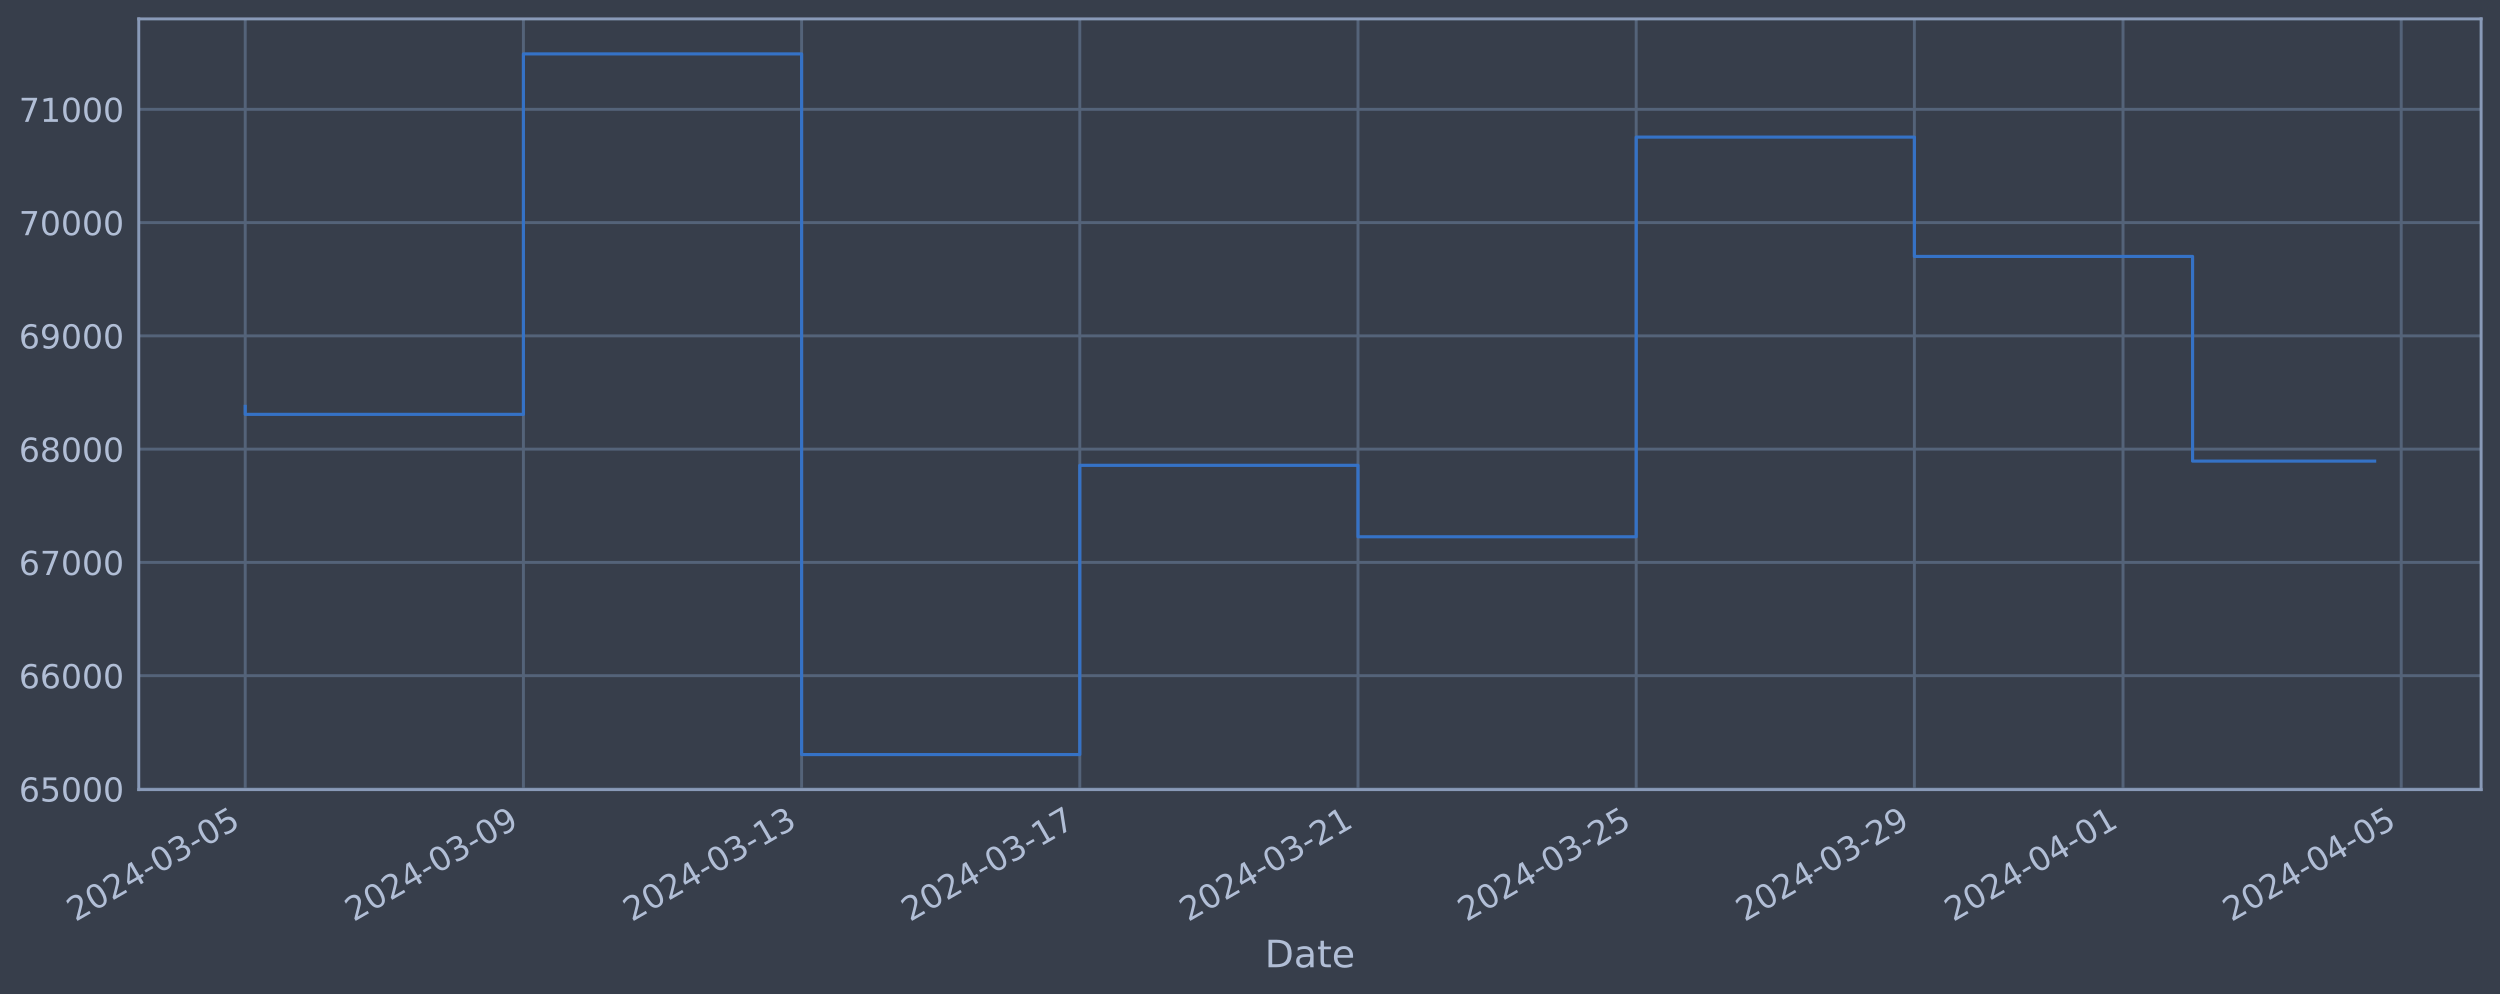
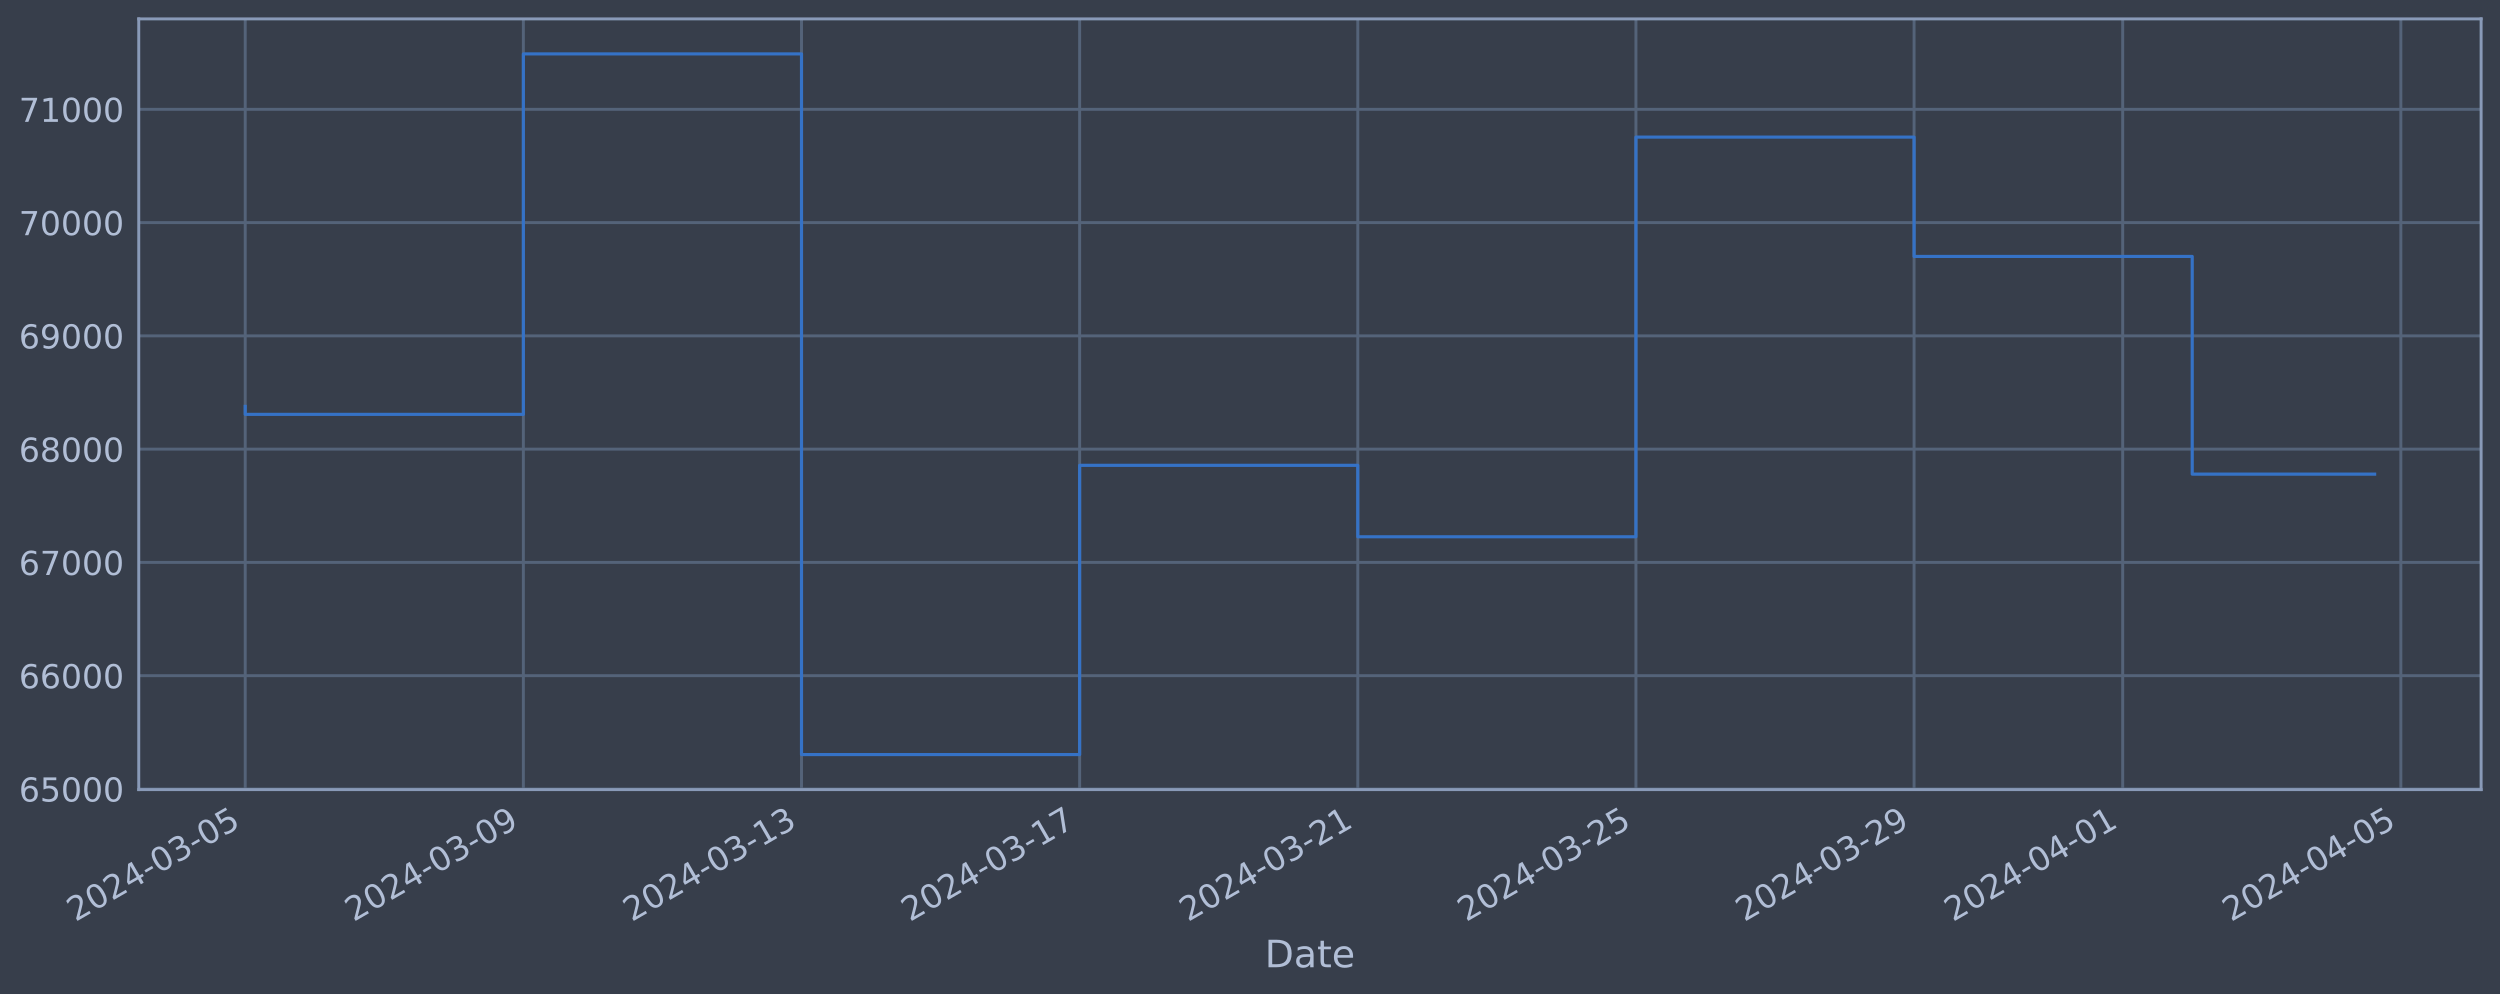
<svg xmlns="http://www.w3.org/2000/svg" xmlns:xlink="http://www.w3.org/1999/xlink" width="952.884pt" height="378.87pt" viewBox="0 0 952.884 378.87" version="1.1">
  <defs>
    <style type="text/css">*{stroke-linejoin: round; stroke-linecap: butt}</style>
  </defs>
  <g id="figure_1">
    <g id="patch_1">
      <path d="M 0 378.87  L 952.884 378.87  L 952.884 0  L 0 0  z " style="fill: #373e4b" />
    </g>
    <g id="axes_1">
      <g id="patch_2">
        <path d="M 52.884 300.96  L 945.684 300.96  L 945.684 7.2  L 52.884 7.2  z " style="fill: #373e4b" />
      </g>
      <g id="matplotlib.axis_1">
        <g id="xtick_1">
          <g id="line2d_1">
-             <path d="M 93.466 300.96  L 93.466 7.2  " clip-path="url(#pf96d706147)" style="fill: none; stroke: #546379; stroke-width: 1.12; stroke-linecap: square" />
+             <path d="M 93.466 300.96  L 93.466 7.2  " clip-path="url(#p13a7790179)" style="fill: none; stroke: #546379; stroke-width: 1.12; stroke-linecap: square" />
          </g>
          <g id="line2d_2" />
          <g id="text_1">
            <g style="fill: #b1bed6" transform="translate(28.74006 351.4642) rotate(-30) scale(0.126 -0.126)">
              <defs>
                <path id="DejaVuSans-32" d="M 1228 531  L 3431 531  L 3431 0  L 469 0  L 469 531  Q 828 903 1448 1529  Q 2069 2156 2228 2338  Q 2531 2678 2651 2914  Q 2772 3150 2772 3378  Q 2772 3750 2511 3984  Q 2250 4219 1831 4219  Q 1534 4219 1204 4116  Q 875 4013 500 3803  L 500 4441  Q 881 4594 1212 4672  Q 1544 4750 1819 4750  Q 2544 4750 2975 4387  Q 3406 4025 3406 3419  Q 3406 3131 3298 2873  Q 3191 2616 2906 2266  Q 2828 2175 2409 1742  Q 1991 1309 1228 531  z " transform="scale(0.015625)" />
                <path id="DejaVuSans-30" d="M 2034 4250  Q 1547 4250 1301 3770  Q 1056 3291 1056 2328  Q 1056 1369 1301 889  Q 1547 409 2034 409  Q 2525 409 2770 889  Q 3016 1369 3016 2328  Q 3016 3291 2770 3770  Q 2525 4250 2034 4250  z M 2034 4750  Q 2819 4750 3233 4129  Q 3647 3509 3647 2328  Q 3647 1150 3233 529  Q 2819 -91 2034 -91  Q 1250 -91 836 529  Q 422 1150 422 2328  Q 422 3509 836 4129  Q 1250 4750 2034 4750  z " transform="scale(0.015625)" />
                <path id="DejaVuSans-34" d="M 2419 4116  L 825 1625  L 2419 1625  L 2419 4116  z M 2253 4666  L 3047 4666  L 3047 1625  L 3713 1625  L 3713 1100  L 3047 1100  L 3047 0  L 2419 0  L 2419 1100  L 313 1100  L 313 1709  L 2253 4666  z " transform="scale(0.015625)" />
                <path id="DejaVuSans-2d" d="M 313 2009  L 1997 2009  L 1997 1497  L 313 1497  L 313 2009  z " transform="scale(0.015625)" />
                <path id="DejaVuSans-33" d="M 2597 2516  Q 3050 2419 3304 2112  Q 3559 1806 3559 1356  Q 3559 666 3084 287  Q 2609 -91 1734 -91  Q 1441 -91 1130 -33  Q 819 25 488 141  L 488 750  Q 750 597 1062 519  Q 1375 441 1716 441  Q 2309 441 2620 675  Q 2931 909 2931 1356  Q 2931 1769 2642 2001  Q 2353 2234 1838 2234  L 1294 2234  L 1294 2753  L 1863 2753  Q 2328 2753 2575 2939  Q 2822 3125 2822 3475  Q 2822 3834 2567 4026  Q 2313 4219 1838 4219  Q 1578 4219 1281 4162  Q 984 4106 628 3988  L 628 4550  Q 988 4650 1302 4700  Q 1616 4750 1894 4750  Q 2613 4750 3031 4423  Q 3450 4097 3450 3541  Q 3450 3153 3228 2886  Q 3006 2619 2597 2516  z " transform="scale(0.015625)" />
                <path id="DejaVuSans-35" d="M 691 4666  L 3169 4666  L 3169 4134  L 1269 4134  L 1269 2991  Q 1406 3038 1543 3061  Q 1681 3084 1819 3084  Q 2600 3084 3056 2656  Q 3513 2228 3513 1497  Q 3513 744 3044 326  Q 2575 -91 1722 -91  Q 1428 -91 1123 -41  Q 819 9 494 109  L 494 744  Q 775 591 1075 516  Q 1375 441 1709 441  Q 2250 441 2565 725  Q 2881 1009 2881 1497  Q 2881 1984 2565 2268  Q 2250 2553 1709 2553  Q 1456 2553 1204 2497  Q 953 2441 691 2322  L 691 4666  z " transform="scale(0.015625)" />
              </defs>
              <use xlink:href="#DejaVuSans-32" />
              <use xlink:href="#DejaVuSans-30" x="63.623" />
              <use xlink:href="#DejaVuSans-32" x="127.246" />
              <use xlink:href="#DejaVuSans-34" x="190.869" />
              <use xlink:href="#DejaVuSans-2d" x="254.492" />
              <use xlink:href="#DejaVuSans-30" x="290.576" />
              <use xlink:href="#DejaVuSans-33" x="354.199" />
              <use xlink:href="#DejaVuSans-2d" x="417.822" />
              <use xlink:href="#DejaVuSans-30" x="453.906" />
              <use xlink:href="#DejaVuSans-35" x="517.529" />
            </g>
          </g>
        </g>
        <g id="xtick_2">
          <g id="line2d_3">
-             <path d="M 199.5 300.96  L 199.5 7.2  " clip-path="url(#pf96d706147)" style="fill: none; stroke: #546379; stroke-width: 1.12; stroke-linecap: square" />
+             <path d="M 199.481 300.96  L 199.481 7.2  " clip-path="url(#p13a7790179)" style="fill: none; stroke: #546379; stroke-width: 1.12; stroke-linecap: square" />
          </g>
          <g id="line2d_4" />
          <g id="text_2">
-             <g style="fill: #b1bed6" transform="translate(134.7746 351.4642) rotate(-30) scale(0.126 -0.126)">
+             <g style="fill: #b1bed6" transform="translate(134.7554 351.4642) rotate(-30) scale(0.126 -0.126)">
              <defs>
                <path id="DejaVuSans-39" d="M 703 97  L 703 672  Q 941 559 1184 500  Q 1428 441 1663 441  Q 2288 441 2617 861  Q 2947 1281 2994 2138  Q 2813 1869 2534 1725  Q 2256 1581 1919 1581  Q 1219 1581 811 2004  Q 403 2428 403 3163  Q 403 3881 828 4315  Q 1253 4750 1959 4750  Q 2769 4750 3195 4129  Q 3622 3509 3622 2328  Q 3622 1225 3098 567  Q 2575 -91 1691 -91  Q 1453 -91 1209 -44  Q 966 3 703 97  z M 1959 2075  Q 2384 2075 2632 2365  Q 2881 2656 2881 3163  Q 2881 3666 2632 3958  Q 2384 4250 1959 4250  Q 1534 4250 1286 3958  Q 1038 3666 1038 3163  Q 1038 2656 1286 2365  Q 1534 2075 1959 2075  z " transform="scale(0.015625)" />
              </defs>
              <use xlink:href="#DejaVuSans-32" />
              <use xlink:href="#DejaVuSans-30" x="63.623" />
              <use xlink:href="#DejaVuSans-32" x="127.246" />
              <use xlink:href="#DejaVuSans-34" x="190.869" />
              <use xlink:href="#DejaVuSans-2d" x="254.492" />
              <use xlink:href="#DejaVuSans-30" x="290.576" />
              <use xlink:href="#DejaVuSans-33" x="354.199" />
              <use xlink:href="#DejaVuSans-2d" x="417.822" />
              <use xlink:href="#DejaVuSans-30" x="453.906" />
              <use xlink:href="#DejaVuSans-39" x="517.529" />
            </g>
          </g>
        </g>
        <g id="xtick_3">
          <g id="line2d_5">
-             <path d="M 305.535 300.96  L 305.535 7.2  " clip-path="url(#pf96d706147)" style="fill: none; stroke: #546379; stroke-width: 1.12; stroke-linecap: square" />
+             <path d="M 305.496 300.96  L 305.496 7.2  " clip-path="url(#p13a7790179)" style="fill: none; stroke: #546379; stroke-width: 1.12; stroke-linecap: square" />
          </g>
          <g id="line2d_6" />
          <g id="text_3">
-             <g style="fill: #b1bed6" transform="translate(240.8092 351.4642) rotate(-30) scale(0.126 -0.126)">
+             <g style="fill: #b1bed6" transform="translate(240.7707 351.4642) rotate(-30) scale(0.126 -0.126)">
              <defs>
                <path id="DejaVuSans-31" d="M 794 531  L 1825 531  L 1825 4091  L 703 3866  L 703 4441  L 1819 4666  L 2450 4666  L 2450 531  L 3481 531  L 3481 0  L 794 0  L 794 531  z " transform="scale(0.015625)" />
              </defs>
              <use xlink:href="#DejaVuSans-32" />
              <use xlink:href="#DejaVuSans-30" x="63.623" />
              <use xlink:href="#DejaVuSans-32" x="127.246" />
              <use xlink:href="#DejaVuSans-34" x="190.869" />
              <use xlink:href="#DejaVuSans-2d" x="254.492" />
              <use xlink:href="#DejaVuSans-30" x="290.576" />
              <use xlink:href="#DejaVuSans-33" x="354.199" />
              <use xlink:href="#DejaVuSans-2d" x="417.822" />
              <use xlink:href="#DejaVuSans-31" x="453.906" />
              <use xlink:href="#DejaVuSans-33" x="517.529" />
            </g>
          </g>
        </g>
        <g id="xtick_4">
          <g id="line2d_7">
-             <path d="M 411.569 300.96  L 411.569 7.2  " clip-path="url(#pf96d706147)" style="fill: none; stroke: #546379; stroke-width: 1.12; stroke-linecap: square" />
+             <path d="M 411.511 300.96  L 411.511 7.2  " clip-path="url(#p13a7790179)" style="fill: none; stroke: #546379; stroke-width: 1.12; stroke-linecap: square" />
          </g>
          <g id="line2d_8" />
          <g id="text_4">
-             <g style="fill: #b1bed6" transform="translate(346.8438 351.4642) rotate(-30) scale(0.126 -0.126)">
+             <g style="fill: #b1bed6" transform="translate(346.786 351.4642) rotate(-30) scale(0.126 -0.126)">
              <defs>
                <path id="DejaVuSans-37" d="M 525 4666  L 3525 4666  L 3525 4397  L 1831 0  L 1172 0  L 2766 4134  L 525 4134  L 525 4666  z " transform="scale(0.015625)" />
              </defs>
              <use xlink:href="#DejaVuSans-32" />
              <use xlink:href="#DejaVuSans-30" x="63.623" />
              <use xlink:href="#DejaVuSans-32" x="127.246" />
              <use xlink:href="#DejaVuSans-34" x="190.869" />
              <use xlink:href="#DejaVuSans-2d" x="254.492" />
              <use xlink:href="#DejaVuSans-30" x="290.576" />
              <use xlink:href="#DejaVuSans-33" x="354.199" />
              <use xlink:href="#DejaVuSans-2d" x="417.822" />
              <use xlink:href="#DejaVuSans-31" x="453.906" />
              <use xlink:href="#DejaVuSans-37" x="517.529" />
            </g>
          </g>
        </g>
        <g id="xtick_5">
          <g id="line2d_9">
-             <path d="M 517.604 300.96  L 517.604 7.2  " clip-path="url(#pf96d706147)" style="fill: none; stroke: #546379; stroke-width: 1.12; stroke-linecap: square" />
+             <path d="M 517.527 300.96  L 517.527 7.2  " clip-path="url(#p13a7790179)" style="fill: none; stroke: #546379; stroke-width: 1.12; stroke-linecap: square" />
          </g>
          <g id="line2d_10" />
          <g id="text_5">
-             <g style="fill: #b1bed6" transform="translate(452.8784 351.4642) rotate(-30) scale(0.126 -0.126)">
+             <g style="fill: #b1bed6" transform="translate(452.8012 351.4642) rotate(-30) scale(0.126 -0.126)">
              <use xlink:href="#DejaVuSans-32" />
              <use xlink:href="#DejaVuSans-30" x="63.623" />
              <use xlink:href="#DejaVuSans-32" x="127.246" />
              <use xlink:href="#DejaVuSans-34" x="190.869" />
              <use xlink:href="#DejaVuSans-2d" x="254.492" />
              <use xlink:href="#DejaVuSans-30" x="290.576" />
              <use xlink:href="#DejaVuSans-33" x="354.199" />
              <use xlink:href="#DejaVuSans-2d" x="417.822" />
              <use xlink:href="#DejaVuSans-32" x="453.906" />
              <use xlink:href="#DejaVuSans-31" x="517.529" />
            </g>
          </g>
        </g>
        <g id="xtick_6">
          <g id="line2d_11">
-             <path d="M 623.638 300.96  L 623.638 7.2  " clip-path="url(#pf96d706147)" style="fill: none; stroke: #546379; stroke-width: 1.12; stroke-linecap: square" />
+             <path d="M 623.542 300.96  L 623.542 7.2  " clip-path="url(#p13a7790179)" style="fill: none; stroke: #546379; stroke-width: 1.12; stroke-linecap: square" />
          </g>
          <g id="line2d_12" />
          <g id="text_6">
-             <g style="fill: #b1bed6" transform="translate(558.9129 351.4642) rotate(-30) scale(0.126 -0.126)">
+             <g style="fill: #b1bed6" transform="translate(558.8165 351.4642) rotate(-30) scale(0.126 -0.126)">
              <use xlink:href="#DejaVuSans-32" />
              <use xlink:href="#DejaVuSans-30" x="63.623" />
              <use xlink:href="#DejaVuSans-32" x="127.246" />
              <use xlink:href="#DejaVuSans-34" x="190.869" />
              <use xlink:href="#DejaVuSans-2d" x="254.492" />
              <use xlink:href="#DejaVuSans-30" x="290.576" />
              <use xlink:href="#DejaVuSans-33" x="354.199" />
              <use xlink:href="#DejaVuSans-2d" x="417.822" />
              <use xlink:href="#DejaVuSans-32" x="453.906" />
              <use xlink:href="#DejaVuSans-35" x="517.529" />
            </g>
          </g>
        </g>
        <g id="xtick_7">
          <g id="line2d_13">
-             <path d="M 729.673 300.96  L 729.673 7.2  " clip-path="url(#pf96d706147)" style="fill: none; stroke: #546379; stroke-width: 1.12; stroke-linecap: square" />
+             <path d="M 729.557 300.96  L 729.557 7.2  " clip-path="url(#p13a7790179)" style="fill: none; stroke: #546379; stroke-width: 1.12; stroke-linecap: square" />
          </g>
          <g id="line2d_14" />
          <g id="text_7">
-             <g style="fill: #b1bed6" transform="translate(664.9475 351.4642) rotate(-30) scale(0.126 -0.126)">
+             <g style="fill: #b1bed6" transform="translate(664.8318 351.4642) rotate(-30) scale(0.126 -0.126)">
              <use xlink:href="#DejaVuSans-32" />
              <use xlink:href="#DejaVuSans-30" x="63.623" />
              <use xlink:href="#DejaVuSans-32" x="127.246" />
              <use xlink:href="#DejaVuSans-34" x="190.869" />
              <use xlink:href="#DejaVuSans-2d" x="254.492" />
              <use xlink:href="#DejaVuSans-30" x="290.576" />
              <use xlink:href="#DejaVuSans-33" x="354.199" />
              <use xlink:href="#DejaVuSans-2d" x="417.822" />
              <use xlink:href="#DejaVuSans-32" x="453.906" />
              <use xlink:href="#DejaVuSans-39" x="517.529" />
            </g>
          </g>
        </g>
        <g id="xtick_8">
          <g id="line2d_15">
-             <path d="M 809.199 300.96  L 809.199 7.2  " clip-path="url(#pf96d706147)" style="fill: none; stroke: #546379; stroke-width: 1.12; stroke-linecap: square" />
+             <path d="M 809.069 300.96  L 809.069 7.2  " clip-path="url(#p13a7790179)" style="fill: none; stroke: #546379; stroke-width: 1.12; stroke-linecap: square" />
          </g>
          <g id="line2d_16" />
          <g id="text_8">
-             <g style="fill: #b1bed6" transform="translate(744.4734 351.4642) rotate(-30) scale(0.126 -0.126)">
+             <g style="fill: #b1bed6" transform="translate(744.3433 351.4642) rotate(-30) scale(0.126 -0.126)">
              <use xlink:href="#DejaVuSans-32" />
              <use xlink:href="#DejaVuSans-30" x="63.623" />
              <use xlink:href="#DejaVuSans-32" x="127.246" />
              <use xlink:href="#DejaVuSans-34" x="190.869" />
              <use xlink:href="#DejaVuSans-2d" x="254.492" />
              <use xlink:href="#DejaVuSans-30" x="290.576" />
              <use xlink:href="#DejaVuSans-34" x="354.199" />
              <use xlink:href="#DejaVuSans-2d" x="417.822" />
              <use xlink:href="#DejaVuSans-30" x="453.906" />
              <use xlink:href="#DejaVuSans-31" x="517.529" />
            </g>
          </g>
        </g>
        <g id="xtick_9">
          <g id="line2d_17">
-             <path d="M 915.234 300.96  L 915.234 7.2  " clip-path="url(#pf96d706147)" style="fill: none; stroke: #546379; stroke-width: 1.12; stroke-linecap: square" />
+             <path d="M 915.084 300.96  L 915.084 7.2  " clip-path="url(#p13a7790179)" style="fill: none; stroke: #546379; stroke-width: 1.12; stroke-linecap: square" />
          </g>
          <g id="line2d_18" />
          <g id="text_9">
-             <g style="fill: #b1bed6" transform="translate(850.508 351.4642) rotate(-30) scale(0.126 -0.126)">
+             <g style="fill: #b1bed6" transform="translate(850.3586 351.4642) rotate(-30) scale(0.126 -0.126)">
              <use xlink:href="#DejaVuSans-32" />
              <use xlink:href="#DejaVuSans-30" x="63.623" />
              <use xlink:href="#DejaVuSans-32" x="127.246" />
              <use xlink:href="#DejaVuSans-34" x="190.869" />
              <use xlink:href="#DejaVuSans-2d" x="254.492" />
              <use xlink:href="#DejaVuSans-30" x="290.576" />
              <use xlink:href="#DejaVuSans-34" x="354.199" />
              <use xlink:href="#DejaVuSans-2d" x="417.822" />
              <use xlink:href="#DejaVuSans-30" x="453.906" />
              <use xlink:href="#DejaVuSans-35" x="517.529" />
            </g>
          </g>
        </g>
        <g id="text_10">
          <g style="fill: #b1bed6" transform="translate(482.0746 368.6753) scale(0.144 -0.144)">
            <defs>
              <path id="DejaVuSans-44" d="M 1259 4147  L 1259 519  L 2022 519  Q 2988 519 3436 956  Q 3884 1394 3884 2338  Q 3884 3275 3436 3711  Q 2988 4147 2022 4147  L 1259 4147  z M 628 4666  L 1925 4666  Q 3281 4666 3915 4102  Q 4550 3538 4550 2338  Q 4550 1131 3912 565  Q 3275 0 1925 0  L 628 0  L 628 4666  z " transform="scale(0.015625)" />
              <path id="DejaVuSans-61" d="M 2194 1759  Q 1497 1759 1228 1600  Q 959 1441 959 1056  Q 959 750 1161 570  Q 1363 391 1709 391  Q 2188 391 2477 730  Q 2766 1069 2766 1631  L 2766 1759  L 2194 1759  z M 3341 1997  L 3341 0  L 2766 0  L 2766 531  Q 2569 213 2275 61  Q 1981 -91 1556 -91  Q 1019 -91 701 211  Q 384 513 384 1019  Q 384 1609 779 1909  Q 1175 2209 1959 2209  L 2766 2209  L 2766 2266  Q 2766 2663 2505 2880  Q 2244 3097 1772 3097  Q 1472 3097 1187 3025  Q 903 2953 641 2809  L 641 3341  Q 956 3463 1253 3523  Q 1550 3584 1831 3584  Q 2591 3584 2966 3190  Q 3341 2797 3341 1997  z " transform="scale(0.015625)" />
              <path id="DejaVuSans-74" d="M 1172 4494  L 1172 3500  L 2356 3500  L 2356 3053  L 1172 3053  L 1172 1153  Q 1172 725 1289 603  Q 1406 481 1766 481  L 2356 481  L 2356 0  L 1766 0  Q 1100 0 847 248  Q 594 497 594 1153  L 594 3053  L 172 3053  L 172 3500  L 594 3500  L 594 4494  L 1172 4494  z " transform="scale(0.015625)" />
              <path id="DejaVuSans-65" d="M 3597 1894  L 3597 1613  L 953 1613  Q 991 1019 1311 708  Q 1631 397 2203 397  Q 2534 397 2845 478  Q 3156 559 3463 722  L 3463 178  Q 3153 47 2828 -22  Q 2503 -91 2169 -91  Q 1331 -91 842 396  Q 353 884 353 1716  Q 353 2575 817 3079  Q 1281 3584 2069 3584  Q 2775 3584 3186 3129  Q 3597 2675 3597 1894  z M 3022 2063  Q 3016 2534 2758 2815  Q 2500 3097 2075 3097  Q 1594 3097 1305 2825  Q 1016 2553 972 2059  L 3022 2063  z " transform="scale(0.015625)" />
            </defs>
            <use xlink:href="#DejaVuSans-44" />
            <use xlink:href="#DejaVuSans-61" x="77.002" />
            <use xlink:href="#DejaVuSans-74" x="138.281" />
            <use xlink:href="#DejaVuSans-65" x="177.49" />
          </g>
        </g>
      </g>
      <g id="matplotlib.axis_2">
        <g id="ytick_1">
          <g id="line2d_19">
-             <path d="M 52.884 300.718  L 945.684 300.718  " clip-path="url(#pf96d706147)" style="fill: none; stroke: #546379; stroke-width: 1.12; stroke-linecap: square" />
+             <path d="M 52.884 300.718  L 945.684 300.718  " clip-path="url(#p13a7790179)" style="fill: none; stroke: #546379; stroke-width: 1.12; stroke-linecap: square" />
          </g>
          <g id="line2d_20" />
          <g id="text_11">
            <g style="fill: #b1bed6" transform="translate(7.2 305.5049) scale(0.126 -0.126)">
              <defs>
                <path id="DejaVuSans-36" d="M 2113 2584  Q 1688 2584 1439 2293  Q 1191 2003 1191 1497  Q 1191 994 1439 701  Q 1688 409 2113 409  Q 2538 409 2786 701  Q 3034 994 3034 1497  Q 3034 2003 2786 2293  Q 2538 2584 2113 2584  z M 3366 4563  L 3366 3988  Q 3128 4100 2886 4159  Q 2644 4219 2406 4219  Q 1781 4219 1451 3797  Q 1122 3375 1075 2522  Q 1259 2794 1537 2939  Q 1816 3084 2150 3084  Q 2853 3084 3261 2657  Q 3669 2231 3669 1497  Q 3669 778 3244 343  Q 2819 -91 2113 -91  Q 1303 -91 875 529  Q 447 1150 447 2328  Q 447 3434 972 4092  Q 1497 4750 2381 4750  Q 2619 4750 2861 4703  Q 3103 4656 3366 4563  z " transform="scale(0.015625)" />
              </defs>
              <use xlink:href="#DejaVuSans-36" />
              <use xlink:href="#DejaVuSans-35" x="63.623" />
              <use xlink:href="#DejaVuSans-30" x="127.246" />
              <use xlink:href="#DejaVuSans-30" x="190.869" />
              <use xlink:href="#DejaVuSans-30" x="254.492" />
            </g>
          </g>
        </g>
        <g id="ytick_2">
          <g id="line2d_21">
-             <path d="M 52.884 257.544  L 945.684 257.544  " clip-path="url(#pf96d706147)" style="fill: none; stroke: #546379; stroke-width: 1.12; stroke-linecap: square" />
+             <path d="M 52.884 257.544  L 945.684 257.544  " clip-path="url(#p13a7790179)" style="fill: none; stroke: #546379; stroke-width: 1.12; stroke-linecap: square" />
          </g>
          <g id="line2d_22" />
          <g id="text_12">
            <g style="fill: #b1bed6" transform="translate(7.2 262.331) scale(0.126 -0.126)">
              <use xlink:href="#DejaVuSans-36" />
              <use xlink:href="#DejaVuSans-36" x="63.623" />
              <use xlink:href="#DejaVuSans-30" x="127.246" />
              <use xlink:href="#DejaVuSans-30" x="190.869" />
              <use xlink:href="#DejaVuSans-30" x="254.492" />
            </g>
          </g>
        </g>
        <g id="ytick_3">
          <g id="line2d_23">
-             <path d="M 52.884 214.37  L 945.684 214.37  " clip-path="url(#pf96d706147)" style="fill: none; stroke: #546379; stroke-width: 1.12; stroke-linecap: square" />
+             <path d="M 52.884 214.37  L 945.684 214.37  " clip-path="url(#p13a7790179)" style="fill: none; stroke: #546379; stroke-width: 1.12; stroke-linecap: square" />
          </g>
          <g id="line2d_24" />
          <g id="text_13">
            <g style="fill: #b1bed6" transform="translate(7.2 219.157) scale(0.126 -0.126)">
              <use xlink:href="#DejaVuSans-36" />
              <use xlink:href="#DejaVuSans-37" x="63.623" />
              <use xlink:href="#DejaVuSans-30" x="127.246" />
              <use xlink:href="#DejaVuSans-30" x="190.869" />
              <use xlink:href="#DejaVuSans-30" x="254.492" />
            </g>
          </g>
        </g>
        <g id="ytick_4">
          <g id="line2d_25">
-             <path d="M 52.884 171.196  L 945.684 171.196  " clip-path="url(#pf96d706147)" style="fill: none; stroke: #546379; stroke-width: 1.12; stroke-linecap: square" />
+             <path d="M 52.884 171.196  L 945.684 171.196  " clip-path="url(#p13a7790179)" style="fill: none; stroke: #546379; stroke-width: 1.12; stroke-linecap: square" />
          </g>
          <g id="line2d_26" />
          <g id="text_14">
            <g style="fill: #b1bed6" transform="translate(7.2 175.9831) scale(0.126 -0.126)">
              <defs>
                <path id="DejaVuSans-38" d="M 2034 2216  Q 1584 2216 1326 1975  Q 1069 1734 1069 1313  Q 1069 891 1326 650  Q 1584 409 2034 409  Q 2484 409 2743 651  Q 3003 894 3003 1313  Q 3003 1734 2745 1975  Q 2488 2216 2034 2216  z M 1403 2484  Q 997 2584 770 2862  Q 544 3141 544 3541  Q 544 4100 942 4425  Q 1341 4750 2034 4750  Q 2731 4750 3128 4425  Q 3525 4100 3525 3541  Q 3525 3141 3298 2862  Q 3072 2584 2669 2484  Q 3125 2378 3379 2068  Q 3634 1759 3634 1313  Q 3634 634 3220 271  Q 2806 -91 2034 -91  Q 1263 -91 848 271  Q 434 634 434 1313  Q 434 1759 690 2068  Q 947 2378 1403 2484  z M 1172 3481  Q 1172 3119 1398 2916  Q 1625 2713 2034 2713  Q 2441 2713 2670 2916  Q 2900 3119 2900 3481  Q 2900 3844 2670 4047  Q 2441 4250 2034 4250  Q 1625 4250 1398 4047  Q 1172 3844 1172 3481  z " transform="scale(0.015625)" />
              </defs>
              <use xlink:href="#DejaVuSans-36" />
              <use xlink:href="#DejaVuSans-38" x="63.623" />
              <use xlink:href="#DejaVuSans-30" x="127.246" />
              <use xlink:href="#DejaVuSans-30" x="190.869" />
              <use xlink:href="#DejaVuSans-30" x="254.492" />
            </g>
          </g>
        </g>
        <g id="ytick_5">
          <g id="line2d_27">
-             <path d="M 52.884 128.022  L 945.684 128.022  " clip-path="url(#pf96d706147)" style="fill: none; stroke: #546379; stroke-width: 1.12; stroke-linecap: square" />
+             <path d="M 52.884 128.022  L 945.684 128.022  " clip-path="url(#p13a7790179)" style="fill: none; stroke: #546379; stroke-width: 1.12; stroke-linecap: square" />
          </g>
          <g id="line2d_28" />
          <g id="text_15">
            <g style="fill: #b1bed6" transform="translate(7.2 132.8092) scale(0.126 -0.126)">
              <use xlink:href="#DejaVuSans-36" />
              <use xlink:href="#DejaVuSans-39" x="63.623" />
              <use xlink:href="#DejaVuSans-30" x="127.246" />
              <use xlink:href="#DejaVuSans-30" x="190.869" />
              <use xlink:href="#DejaVuSans-30" x="254.492" />
            </g>
          </g>
        </g>
        <g id="ytick_6">
          <g id="line2d_29">
-             <path d="M 52.884 84.848  L 945.684 84.848  " clip-path="url(#pf96d706147)" style="fill: none; stroke: #546379; stroke-width: 1.12; stroke-linecap: square" />
+             <path d="M 52.884 84.848  L 945.684 84.848  " clip-path="url(#p13a7790179)" style="fill: none; stroke: #546379; stroke-width: 1.12; stroke-linecap: square" />
          </g>
          <g id="line2d_30" />
          <g id="text_16">
            <g style="fill: #b1bed6" transform="translate(7.2 89.63523) scale(0.126 -0.126)">
              <use xlink:href="#DejaVuSans-37" />
              <use xlink:href="#DejaVuSans-30" x="63.623" />
              <use xlink:href="#DejaVuSans-30" x="127.246" />
              <use xlink:href="#DejaVuSans-30" x="190.869" />
              <use xlink:href="#DejaVuSans-30" x="254.492" />
            </g>
          </g>
        </g>
        <g id="ytick_7">
          <g id="line2d_31">
-             <path d="M 52.884 41.674  L 945.684 41.674  " clip-path="url(#pf96d706147)" style="fill: none; stroke: #546379; stroke-width: 1.12; stroke-linecap: square" />
+             <path d="M 52.884 41.674  L 945.684 41.674  " clip-path="url(#p13a7790179)" style="fill: none; stroke: #546379; stroke-width: 1.12; stroke-linecap: square" />
          </g>
          <g id="line2d_32" />
          <g id="text_17">
            <g style="fill: #b1bed6" transform="translate(7.2 46.4613) scale(0.126 -0.126)">
              <use xlink:href="#DejaVuSans-37" />
              <use xlink:href="#DejaVuSans-31" x="63.623" />
              <use xlink:href="#DejaVuSans-30" x="127.246" />
              <use xlink:href="#DejaVuSans-30" x="190.869" />
              <use xlink:href="#DejaVuSans-30" x="254.492" />
            </g>
          </g>
        </g>
      </g>
      <g id="line2d_33">
-         <path d="M 93.466 154.891  L 93.466 157.946  L 199.5 157.946  L 199.5 20.553  L 305.535 20.553  L 305.535 287.607  L 411.569 287.607  L 411.569 177.362  L 517.604 177.362  L 517.604 204.598  L 623.638 204.598  L 623.638 52.265  L 729.673 52.265  L 729.673 97.744  L 835.708 97.744  L 835.708 175.756  L 905.102 175.756  " clip-path="url(#pf96d706147)" style="fill: none; stroke: #3572c6; stroke-width: 1.2; stroke-linecap: square" />
+         <path d="M 93.466 154.891  L 93.466 157.946  L 199.481 157.946  L 199.481 20.553  L 305.496 20.553  L 305.496 287.607  L 411.511 287.607  L 411.511 177.362  L 517.527 177.362  L 517.527 204.598  L 623.542 204.598  L 623.542 52.265  L 729.557 52.265  L 729.557 97.744  L 835.573 97.744  L 835.573 180.716  L 905.102 180.716  " clip-path="url(#p13a7790179)" style="fill: none; stroke: #3572c6; stroke-width: 1.2; stroke-linecap: square" />
      </g>
      <g id="patch_3">
        <path d="M 52.884 300.96  L 52.884 7.2  " style="fill: none; stroke: #899ab8; stroke-width: 1.12; stroke-linejoin: miter; stroke-linecap: square" />
      </g>
      <g id="patch_4">
        <path d="M 945.684 300.96  L 945.684 7.2  " style="fill: none; stroke: #899ab8; stroke-width: 1.12; stroke-linejoin: miter; stroke-linecap: square" />
      </g>
      <g id="patch_5">
        <path d="M 52.884 300.96  L 945.684 300.96  " style="fill: none; stroke: #899ab8; stroke-width: 1.12; stroke-linejoin: miter; stroke-linecap: square" />
      </g>
      <g id="patch_6">
        <path d="M 52.884 7.2  L 945.684 7.2  " style="fill: none; stroke: #899ab8; stroke-width: 1.12; stroke-linejoin: miter; stroke-linecap: square" />
      </g>
    </g>
  </g>
  <defs>
-     <clipPath id="pf96d706147">
+     <clipPath id="p13a7790179">
      <rect x="52.884" y="7.2" width="892.8" height="293.76" />
    </clipPath>
  </defs>
</svg>
